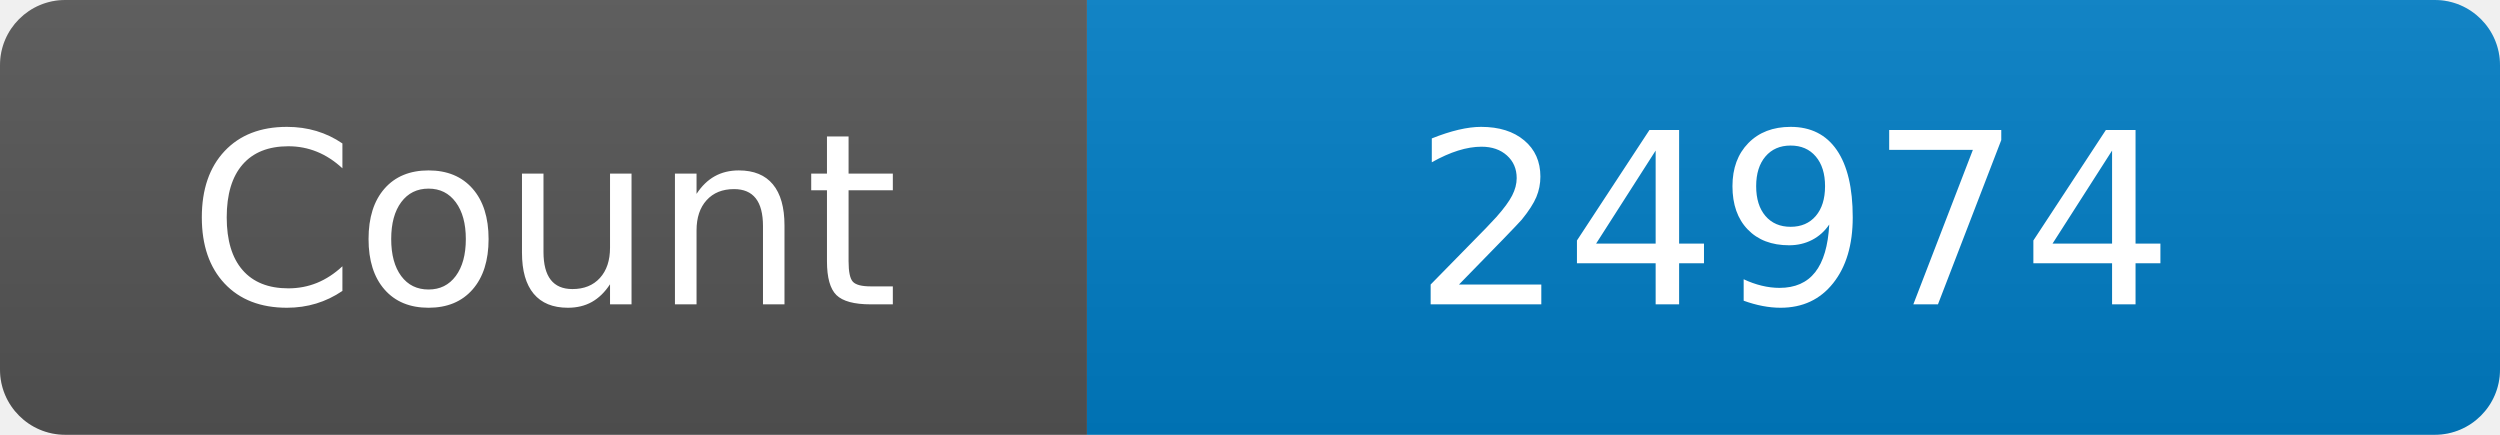
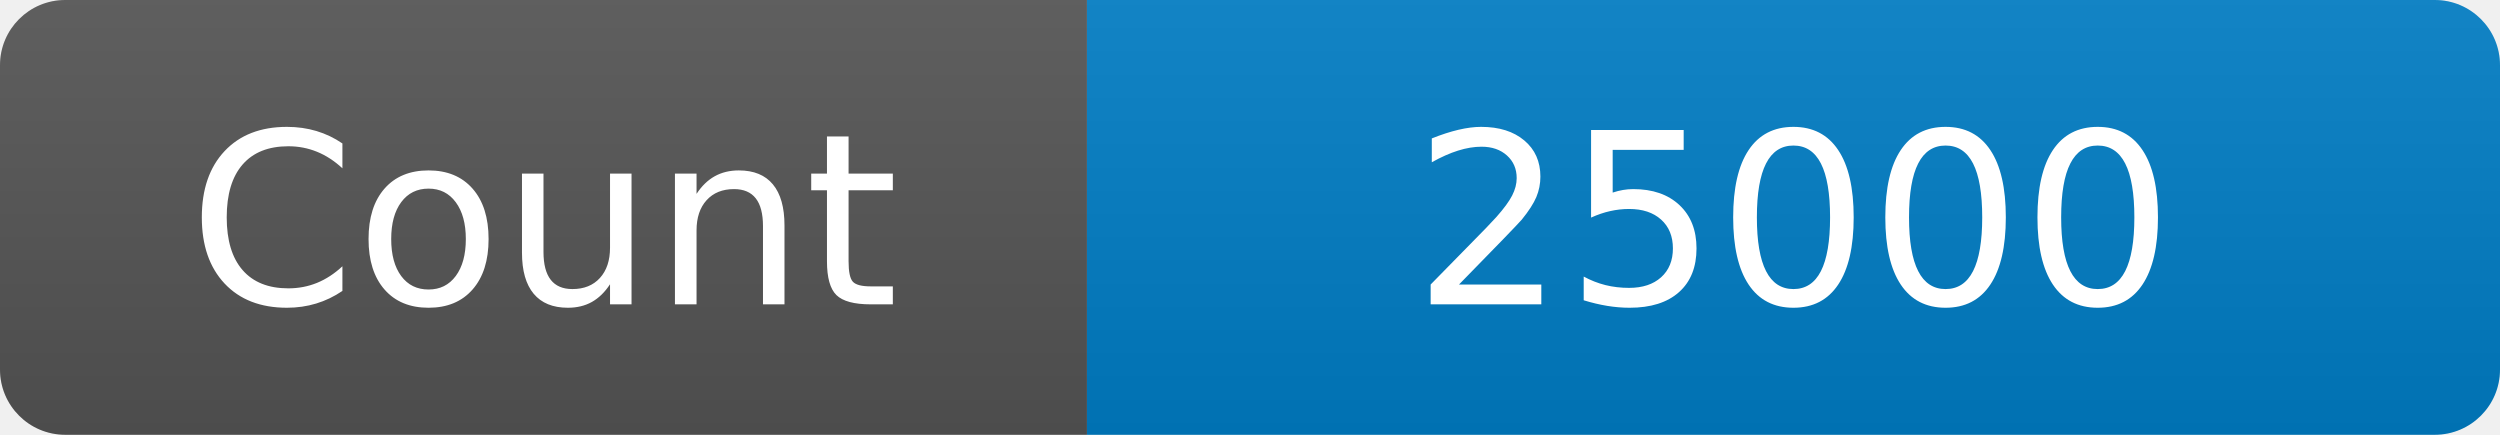
<svg xmlns="http://www.w3.org/2000/svg" width="115" height="20" role="img" aria-label="Maintained?: yes">
  <linearGradient id="s" x2="0" y2="100%">
    <stop offset="0" stop-color="#bbb" stop-opacity=".1" />
    <stop offset="1" stop-opacity=".1" />
  </linearGradient>
  <clipPath id="r">
    <rect width="115" height="20" rx="3" fill="#fff" />
  </clipPath>
  <g clip-path="url(#r)">
    <rect width="50" height="20" fill="#555" />
    <rect x="50" width="160" height="20" fill="#007ec6" />
    <rect width="115" height="20" fill="url(#s)" />
  </g>
  <g fill="#fff" text-anchor="middle" font-family="Verdana,Geneva,DejaVu Sans,sans-serif" font-size="110">
    <text x="250" y="140" transform="scale(.1)" fill="#fff">Count</text>
-     <text x="825" y="140" transform="scale(.1)" fill="#fff">24974</text>
+     <text x="825" y="140" transform="scale(.1)" fill="#fff">25000</text>
  </g>
</svg>
